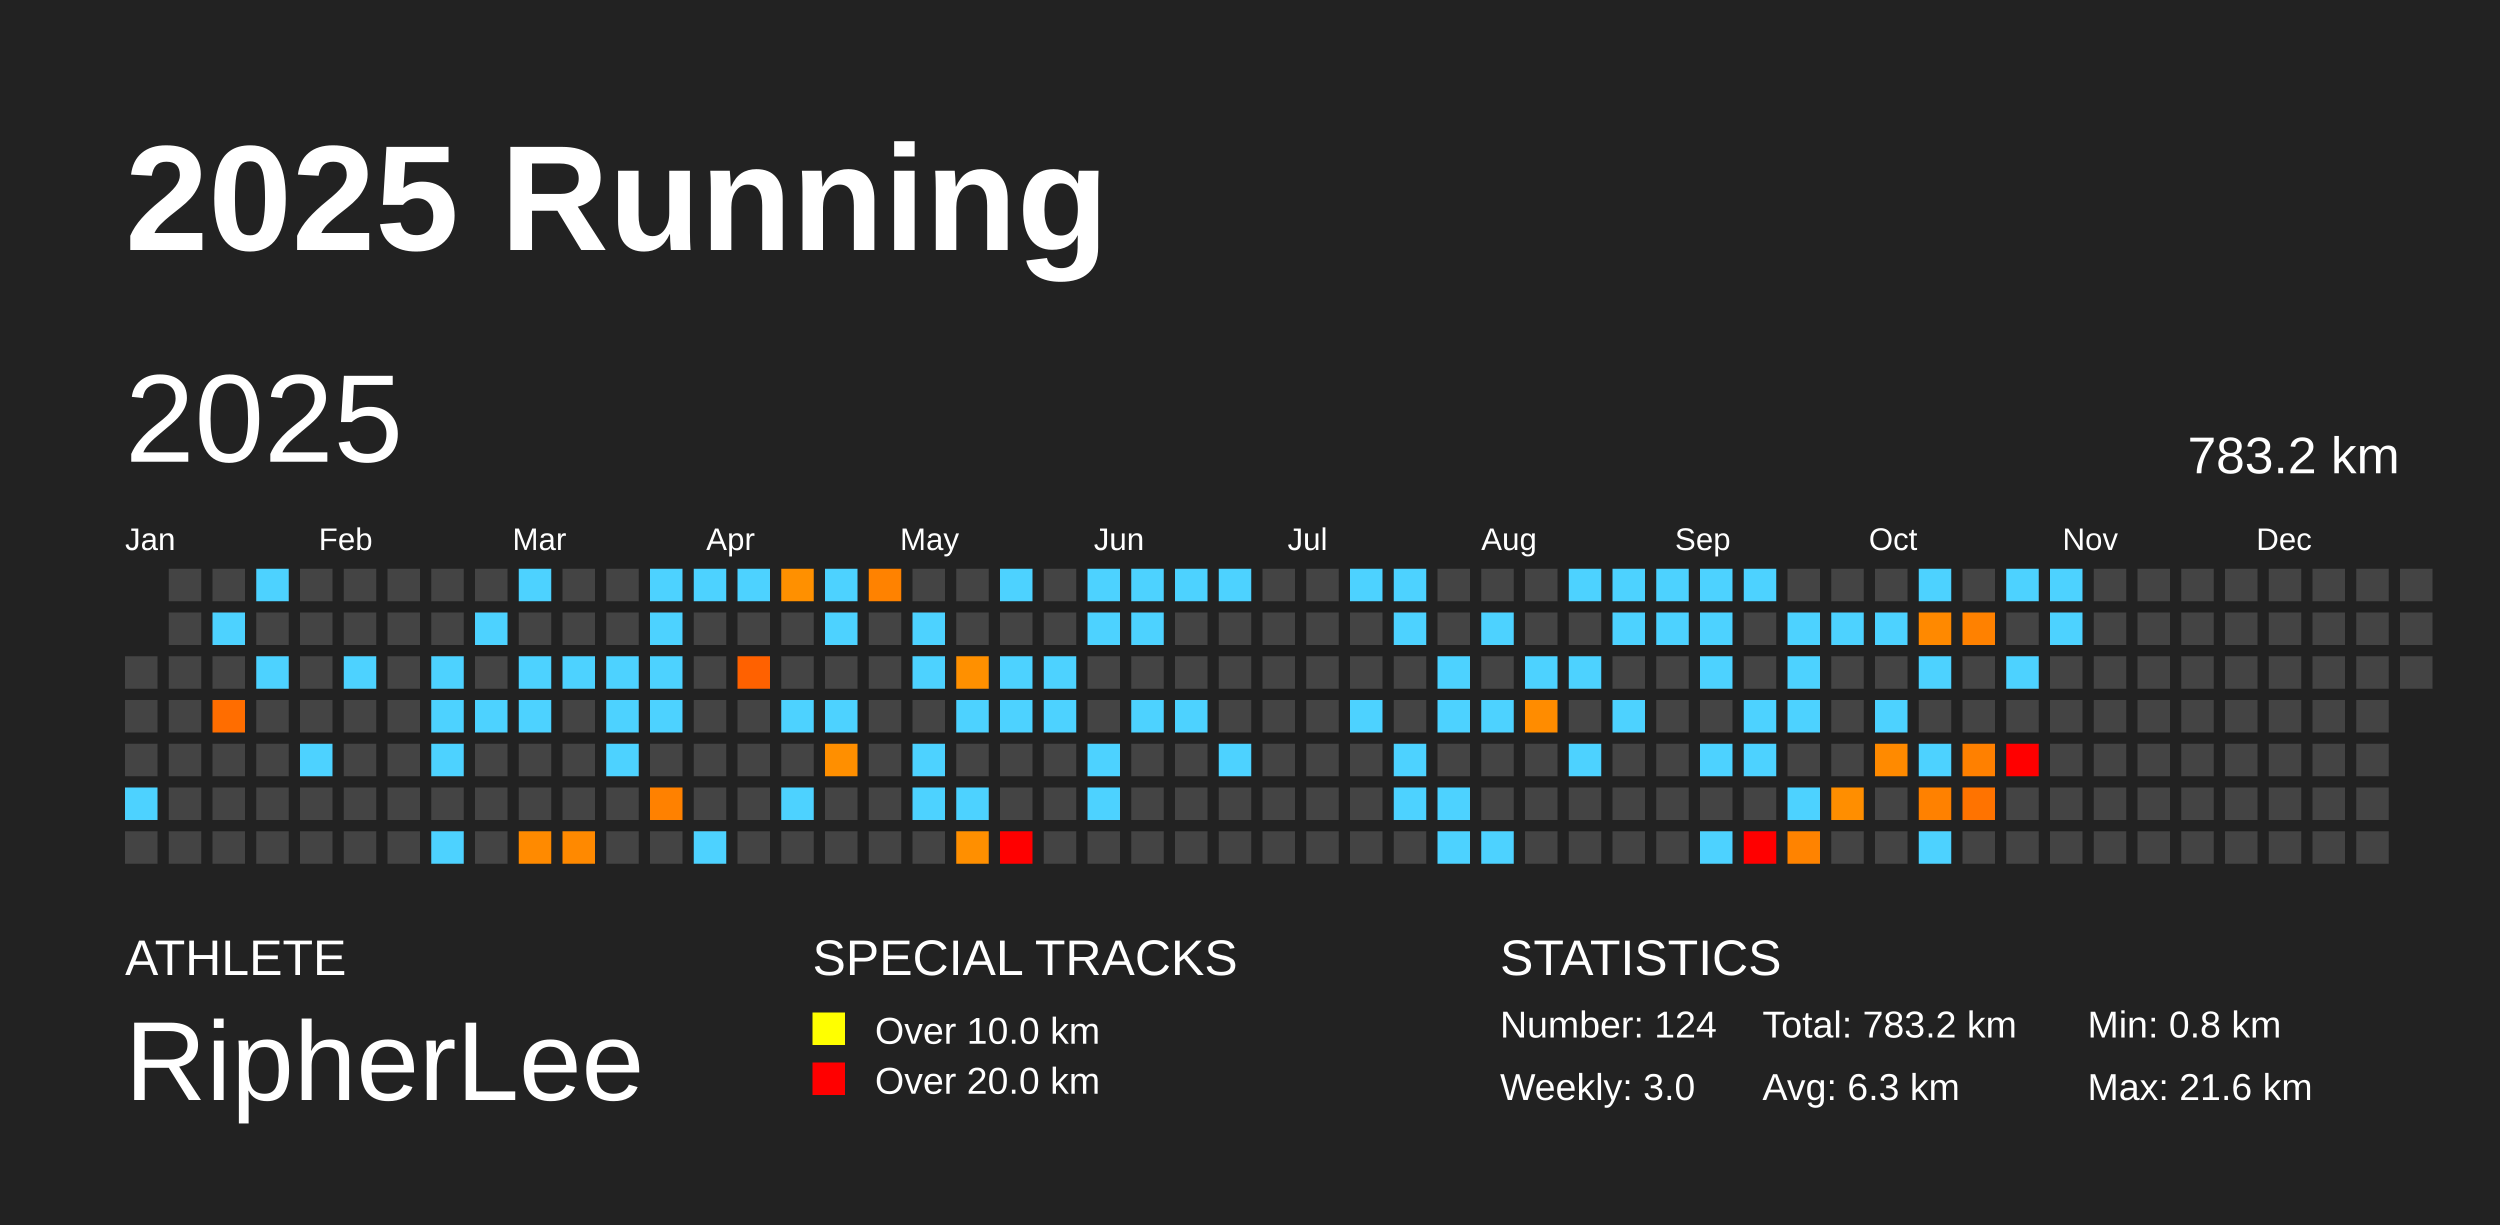
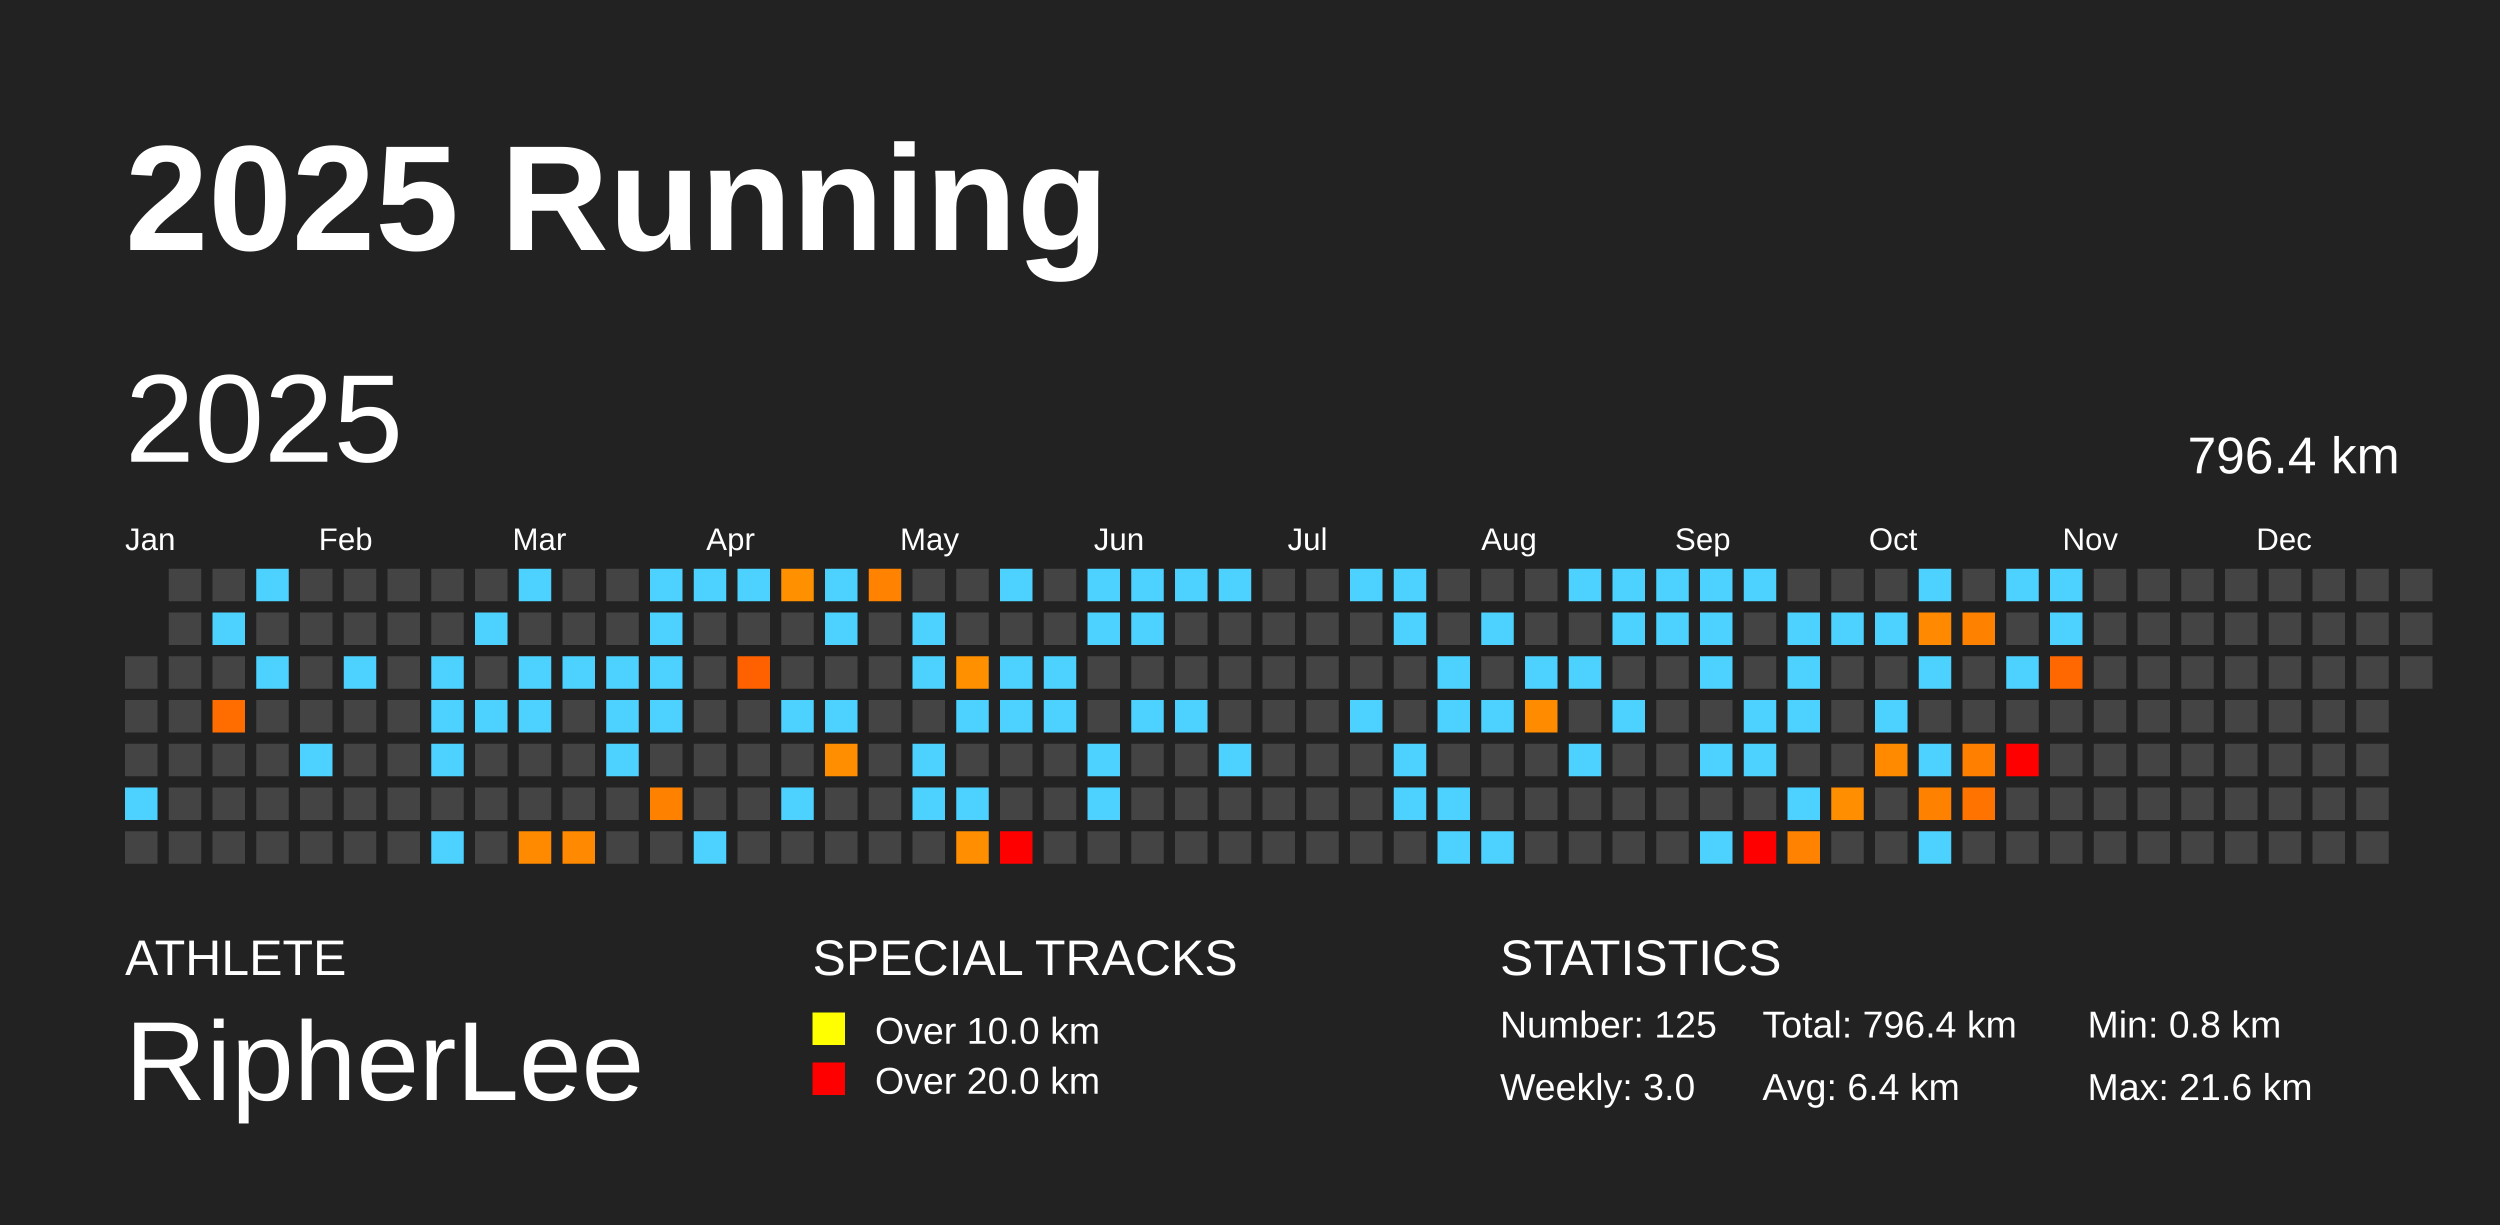
<svg xmlns="http://www.w3.org/2000/svg" baseProfile="full" height="98mm" version="1.1" viewBox="0,0,200,98" width="200mm">
  <defs />
  <rect fill="#222222" height="98" width="200" x="0" y="0" />
  <text fill="#FFFFFF" style="font-size:12px; font-family:Arial; font-weight:bold;" x="10" y="20">2025 Running</text>
  <text fill="#FFFFFF" style="font-size:4px; font-family:Arial" x="10" y="78">ATHLETE</text>
  <text fill="#FFFFFF" style="font-size:9px; font-family:Arial" x="10" y="88">RipherLee</text>
  <text fill="#FFFFFF" style="font-size:4px; font-family:Arial" x="65" y="78">SPECIAL TRACKS</text>
  <rect fill="yellow" height="2.6" width="2.6" x="65" y="81" />
  <text fill="#FFFFFF" style="font-size:3px; font-family:Arial" x="70" y="83.5">Over 10.0 km</text>
  <rect fill="red" height="2.6" width="2.6" x="65" y="85" />
  <text fill="#FFFFFF" style="font-size:3px; font-family:Arial" x="70" y="87.5">Over 20.0 km</text>
  <text fill="#FFFFFF" style="font-size:4px; font-family:Arial" x="120" y="78">STATISTICS</text>
-   <text fill="#FFFFFF" style="font-size:3px; font-family:Arial" x="120" y="83">Number: 124</text>
+   <text fill="#FFFFFF" style="font-size:3px; font-family:Arial" x="120" y="83">Number: 125</text>
  <text fill="#FFFFFF" style="font-size:3px; font-family:Arial" x="120" y="88">Weekly: 3.0</text>
-   <text fill="#FFFFFF" style="font-size:3px; font-family:Arial" x="141" y="83">Total: 783.2 km</text>
-   <text fill="#FFFFFF" style="font-size:3px; font-family:Arial" x="141" y="88">Avg: 6.3 km</text>
+   <text fill="#FFFFFF" style="font-size:3px; font-family:Arial" x="141" y="83">Total: 796.4 km</text>
+   <text fill="#FFFFFF" style="font-size:3px; font-family:Arial" x="141" y="88">Avg: 6.4 km</text>
  <text fill="#FFFFFF" style="font-size:3px; font-family:Arial" x="167" y="83">Min: 0.8 km</text>
  <text fill="#FFFFFF" style="font-size:3px; font-family:Arial" x="167" y="88">Max: 21.6 km</text>
  <text dominant-baseline="hanging" fill="#FFFFFF" style="font-size:10.0px; font-family:Arial;" x="10" y="30">2025</text>
-   <text dominant-baseline="hanging" fill="#FFFFFF" style="font-size:4.125px; font-family:Arial;" x="175" y="35">783.2 km</text>
+   <text dominant-baseline="hanging" fill="#FFFFFF" style="font-size:4.125px; font-family:Arial;" x="175" y="35">796.4 km</text>
  <text fill="#FFFFFF" style="font-size:2.5px; font-family:Arial" x="10.0" y="44">Jan</text>
  <text fill="#FFFFFF" style="font-size:2.5px; font-family:Arial" x="25.5" y="44">Feb</text>
  <text fill="#FFFFFF" style="font-size:2.5px; font-family:Arial" x="41.0" y="44">Mar</text>
  <text fill="#FFFFFF" style="font-size:2.5px; font-family:Arial" x="56.5" y="44">Apr</text>
  <text fill="#FFFFFF" style="font-size:2.5px; font-family:Arial" x="72.0" y="44">May</text>
  <text fill="#FFFFFF" style="font-size:2.5px; font-family:Arial" x="87.5" y="44">Jun</text>
  <text fill="#FFFFFF" style="font-size:2.5px; font-family:Arial" x="103.0" y="44">Jul</text>
  <text fill="#FFFFFF" style="font-size:2.5px; font-family:Arial" x="118.5" y="44">Aug</text>
  <text fill="#FFFFFF" style="font-size:2.5px; font-family:Arial" x="134.0" y="44">Sep</text>
  <text fill="#FFFFFF" style="font-size:2.5px; font-family:Arial" x="149.5" y="44">Oct</text>
  <text fill="#FFFFFF" style="font-size:2.5px; font-family:Arial" x="165.0" y="44">Nov</text>
  <text fill="#FFFFFF" style="font-size:2.5px; font-family:Arial" x="180.5" y="44">Dec</text>
  <rect fill="#444444" height="2.6" width="2.6" x="10.0" y="52.5" />
  <rect fill="#444444" height="2.6" width="2.6" x="10.0" y="56.0" />
  <rect fill="#444444" height="2.6" width="2.6" x="10.0" y="59.5" />
  <rect fill="#4dd2ff" height="2.6" width="2.6" x="10.0" y="63.0" />
  <rect fill="#444444" height="2.6" width="2.6" x="10.0" y="66.5" />
  <rect fill="#444444" height="2.6" width="2.6" x="13.5" y="45.5" />
  <rect fill="#444444" height="2.6" width="2.6" x="13.5" y="49.0" />
  <rect fill="#444444" height="2.6" width="2.6" x="13.5" y="52.5" />
  <rect fill="#444444" height="2.6" width="2.6" x="13.5" y="56.0" />
  <rect fill="#444444" height="2.6" width="2.6" x="13.5" y="59.5" />
  <rect fill="#444444" height="2.6" width="2.6" x="13.5" y="63.0" />
  <rect fill="#444444" height="2.6" width="2.6" x="13.5" y="66.5" />
  <rect fill="#444444" height="2.6" width="2.6" x="17.0" y="45.5" />
  <rect fill="#4dd2ff" height="2.6" width="2.6" x="17.0" y="49.0" />
  <rect fill="#444444" height="2.6" width="2.6" x="17.0" y="52.5" />
  <rect fill="#ff6d00" height="2.6" width="2.6" x="17.0" y="56.0" />
  <rect fill="#444444" height="2.6" width="2.6" x="17.0" y="59.5" />
  <rect fill="#444444" height="2.6" width="2.6" x="17.0" y="63.0" />
  <rect fill="#444444" height="2.6" width="2.6" x="17.0" y="66.5" />
  <rect fill="#4dd2ff" height="2.6" width="2.6" x="20.5" y="45.5" />
  <rect fill="#444444" height="2.6" width="2.6" x="20.5" y="49.0" />
  <rect fill="#4dd2ff" height="2.6" width="2.6" x="20.5" y="52.5" />
  <rect fill="#444444" height="2.6" width="2.6" x="20.5" y="56.0" />
  <rect fill="#444444" height="2.6" width="2.6" x="20.5" y="59.5" />
  <rect fill="#444444" height="2.6" width="2.6" x="20.5" y="63.0" />
  <rect fill="#444444" height="2.6" width="2.6" x="20.5" y="66.5" />
  <rect fill="#444444" height="2.6" width="2.6" x="24.0" y="45.5" />
  <rect fill="#444444" height="2.6" width="2.6" x="24.0" y="49.0" />
  <rect fill="#444444" height="2.6" width="2.6" x="24.0" y="52.5" />
  <rect fill="#444444" height="2.6" width="2.6" x="24.0" y="56.0" />
  <rect fill="#4dd2ff" height="2.6" width="2.6" x="24.0" y="59.5" />
  <rect fill="#444444" height="2.6" width="2.6" x="24.0" y="63.0" />
  <rect fill="#444444" height="2.6" width="2.6" x="24.0" y="66.5" />
  <rect fill="#444444" height="2.6" width="2.6" x="27.5" y="45.5" />
  <rect fill="#444444" height="2.6" width="2.6" x="27.5" y="49.0" />
  <rect fill="#4dd2ff" height="2.6" width="2.6" x="27.5" y="52.5" />
  <rect fill="#444444" height="2.6" width="2.6" x="27.5" y="56.0" />
  <rect fill="#444444" height="2.6" width="2.6" x="27.5" y="59.5" />
  <rect fill="#444444" height="2.6" width="2.6" x="27.5" y="63.0" />
  <rect fill="#444444" height="2.6" width="2.6" x="27.5" y="66.5" />
  <rect fill="#444444" height="2.6" width="2.6" x="31.0" y="45.5" />
  <rect fill="#444444" height="2.6" width="2.6" x="31.0" y="49.0" />
  <rect fill="#444444" height="2.6" width="2.6" x="31.0" y="52.5" />
  <rect fill="#444444" height="2.6" width="2.6" x="31.0" y="56.0" />
  <rect fill="#444444" height="2.6" width="2.6" x="31.0" y="59.5" />
  <rect fill="#444444" height="2.6" width="2.6" x="31.0" y="63.0" />
  <rect fill="#444444" height="2.6" width="2.6" x="31.0" y="66.5" />
  <rect fill="#444444" height="2.6" width="2.6" x="34.5" y="45.5" />
  <rect fill="#444444" height="2.6" width="2.6" x="34.5" y="49.0" />
  <rect fill="#4dd2ff" height="2.6" width="2.6" x="34.5" y="52.5" />
  <rect fill="#4dd2ff" height="2.6" width="2.6" x="34.5" y="56.0" />
  <rect fill="#4dd2ff" height="2.6" width="2.6" x="34.5" y="59.5" />
  <rect fill="#444444" height="2.6" width="2.6" x="34.5" y="63.0" />
  <rect fill="#4dd2ff" height="2.6" width="2.6" x="34.5" y="66.5" />
  <rect fill="#444444" height="2.6" width="2.6" x="38.0" y="45.5" />
  <rect fill="#4dd2ff" height="2.6" width="2.6" x="38.0" y="49.0" />
  <rect fill="#444444" height="2.6" width="2.6" x="38.0" y="52.5" />
  <rect fill="#4dd2ff" height="2.6" width="2.6" x="38.0" y="56.0" />
  <rect fill="#444444" height="2.6" width="2.6" x="38.0" y="59.5" />
  <rect fill="#444444" height="2.6" width="2.6" x="38.0" y="63.0" />
  <rect fill="#444444" height="2.6" width="2.6" x="38.0" y="66.5" />
  <rect fill="#4dd2ff" height="2.6" width="2.6" x="41.5" y="45.5" />
  <rect fill="#444444" height="2.6" width="2.6" x="41.5" y="49.0" />
  <rect fill="#4dd2ff" height="2.6" width="2.6" x="41.5" y="52.5" />
  <rect fill="#4dd2ff" height="2.6" width="2.6" x="41.5" y="56.0" />
  <rect fill="#444444" height="2.6" width="2.6" x="41.5" y="59.5" />
  <rect fill="#444444" height="2.6" width="2.6" x="41.5" y="63.0" />
  <rect fill="#ff8a00" height="2.6" width="2.6" x="41.5" y="66.5" />
  <rect fill="#444444" height="2.6" width="2.6" x="45.0" y="45.5" />
  <rect fill="#444444" height="2.6" width="2.6" x="45.0" y="49.0" />
  <rect fill="#4dd2ff" height="2.6" width="2.6" x="45.0" y="52.5" />
  <rect fill="#444444" height="2.6" width="2.6" x="45.0" y="56.0" />
  <rect fill="#444444" height="2.6" width="2.6" x="45.0" y="59.5" />
  <rect fill="#444444" height="2.6" width="2.6" x="45.0" y="63.0" />
  <rect fill="#ff8900" height="2.6" width="2.6" x="45.0" y="66.5" />
  <rect fill="#444444" height="2.6" width="2.6" x="48.5" y="45.5" />
  <rect fill="#444444" height="2.6" width="2.6" x="48.5" y="49.0" />
  <rect fill="#4dd2ff" height="2.6" width="2.6" x="48.5" y="52.5" />
  <rect fill="#4dd2ff" height="2.6" width="2.6" x="48.5" y="56.0" />
  <rect fill="#4dd2ff" height="2.6" width="2.6" x="48.5" y="59.5" />
  <rect fill="#444444" height="2.6" width="2.6" x="48.5" y="63.0" />
  <rect fill="#444444" height="2.6" width="2.6" x="48.5" y="66.5" />
  <rect fill="#4dd2ff" height="2.6" width="2.6" x="52.0" y="45.5" />
  <rect fill="#4dd2ff" height="2.6" width="2.6" x="52.0" y="49.0" />
  <rect fill="#4dd2ff" height="2.6" width="2.6" x="52.0" y="52.5" />
  <rect fill="#4dd2ff" height="2.6" width="2.6" x="52.0" y="56.0" />
  <rect fill="#444444" height="2.6" width="2.6" x="52.0" y="59.5" />
  <rect fill="#ff8100" height="2.6" width="2.6" x="52.0" y="63.0" />
  <rect fill="#444444" height="2.6" width="2.6" x="52.0" y="66.5" />
  <rect fill="#4dd2ff" height="2.6" width="2.6" x="55.5" y="45.5" />
  <rect fill="#444444" height="2.6" width="2.6" x="55.5" y="49.0" />
  <rect fill="#444444" height="2.6" width="2.6" x="55.5" y="52.5" />
  <rect fill="#444444" height="2.6" width="2.6" x="55.5" y="56.0" />
  <rect fill="#444444" height="2.6" width="2.6" x="55.5" y="59.5" />
  <rect fill="#444444" height="2.6" width="2.6" x="55.5" y="63.0" />
  <rect fill="#4dd2ff" height="2.6" width="2.6" x="55.5" y="66.5" />
  <rect fill="#4dd2ff" height="2.6" width="2.6" x="59.0" y="45.5" />
  <rect fill="#444444" height="2.6" width="2.6" x="59.0" y="49.0" />
  <rect fill="#ff6100" height="2.6" width="2.6" x="59.0" y="52.5" />
  <rect fill="#444444" height="2.6" width="2.6" x="59.0" y="56.0" />
  <rect fill="#444444" height="2.6" width="2.6" x="59.0" y="59.5" />
  <rect fill="#444444" height="2.6" width="2.6" x="59.0" y="63.0" />
  <rect fill="#444444" height="2.6" width="2.6" x="59.0" y="66.5" />
  <rect fill="#ff9000" height="2.6" width="2.6" x="62.5" y="45.5" />
  <rect fill="#444444" height="2.6" width="2.6" x="62.5" y="49.0" />
  <rect fill="#444444" height="2.6" width="2.6" x="62.5" y="52.5" />
  <rect fill="#4dd2ff" height="2.6" width="2.6" x="62.5" y="56.0" />
  <rect fill="#444444" height="2.6" width="2.6" x="62.5" y="59.5" />
  <rect fill="#4dd2ff" height="2.6" width="2.6" x="62.5" y="63.0" />
  <rect fill="#444444" height="2.6" width="2.6" x="62.5" y="66.5" />
  <rect fill="#4dd2ff" height="2.6" width="2.6" x="66.0" y="45.5" />
  <rect fill="#4dd2ff" height="2.6" width="2.6" x="66.0" y="49.0" />
  <rect fill="#444444" height="2.6" width="2.6" x="66.0" y="52.5" />
  <rect fill="#4dd2ff" height="2.6" width="2.6" x="66.0" y="56.0" />
  <rect fill="#ff8f00" height="2.6" width="2.6" x="66.0" y="59.5" />
  <rect fill="#444444" height="2.6" width="2.6" x="66.0" y="63.0" />
  <rect fill="#444444" height="2.6" width="2.6" x="66.0" y="66.5" />
  <rect fill="#ff8200" height="2.6" width="2.6" x="69.5" y="45.5" />
  <rect fill="#444444" height="2.6" width="2.6" x="69.5" y="49.0" />
  <rect fill="#444444" height="2.6" width="2.6" x="69.5" y="52.5" />
  <rect fill="#444444" height="2.6" width="2.6" x="69.5" y="56.0" />
  <rect fill="#444444" height="2.6" width="2.6" x="69.5" y="59.5" />
  <rect fill="#444444" height="2.6" width="2.6" x="69.5" y="63.0" />
  <rect fill="#444444" height="2.6" width="2.6" x="69.5" y="66.5" />
  <rect fill="#444444" height="2.6" width="2.6" x="73.0" y="45.5" />
  <rect fill="#4dd2ff" height="2.6" width="2.6" x="73.0" y="49.0" />
  <rect fill="#4dd2ff" height="2.6" width="2.6" x="73.0" y="52.5" />
  <rect fill="#444444" height="2.6" width="2.6" x="73.0" y="56.0" />
  <rect fill="#4dd2ff" height="2.6" width="2.6" x="73.0" y="59.5" />
  <rect fill="#4dd2ff" height="2.6" width="2.6" x="73.0" y="63.0" />
  <rect fill="#444444" height="2.6" width="2.6" x="73.0" y="66.5" />
  <rect fill="#444444" height="2.6" width="2.6" x="76.5" y="45.5" />
  <rect fill="#444444" height="2.6" width="2.6" x="76.5" y="49.0" />
  <rect fill="#ff9000" height="2.6" width="2.6" x="76.5" y="52.5" />
  <rect fill="#4dd2ff" height="2.6" width="2.6" x="76.5" y="56.0" />
  <rect fill="#444444" height="2.6" width="2.6" x="76.5" y="59.5" />
  <rect fill="#4dd2ff" height="2.6" width="2.6" x="76.5" y="63.0" />
  <rect fill="#ff8f00" height="2.6" width="2.6" x="76.5" y="66.5" />
  <rect fill="#4dd2ff" height="2.6" width="2.6" x="80.0" y="45.5" />
  <rect fill="#444444" height="2.6" width="2.6" x="80.0" y="49.0" />
  <rect fill="#4dd2ff" height="2.6" width="2.6" x="80.0" y="52.5" />
  <rect fill="#4dd2ff" height="2.6" width="2.6" x="80.0" y="56.0" />
  <rect fill="#444444" height="2.6" width="2.6" x="80.0" y="59.5" />
  <rect fill="#444444" height="2.6" width="2.6" x="80.0" y="63.0" />
  <rect fill="red" height="2.6" width="2.6" x="80.0" y="66.5" />
  <rect fill="#444444" height="2.6" width="2.6" x="83.5" y="45.5" />
  <rect fill="#444444" height="2.6" width="2.6" x="83.5" y="49.0" />
  <rect fill="#4dd2ff" height="2.6" width="2.6" x="83.5" y="52.5" />
  <rect fill="#4dd2ff" height="2.6" width="2.6" x="83.5" y="56.0" />
  <rect fill="#444444" height="2.6" width="2.6" x="83.5" y="59.5" />
  <rect fill="#444444" height="2.6" width="2.6" x="83.5" y="63.0" />
  <rect fill="#444444" height="2.6" width="2.6" x="83.5" y="66.5" />
  <rect fill="#4dd2ff" height="2.6" width="2.6" x="87.0" y="45.5" />
  <rect fill="#4dd2ff" height="2.6" width="2.6" x="87.0" y="49.0" />
  <rect fill="#444444" height="2.6" width="2.6" x="87.0" y="52.5" />
  <rect fill="#444444" height="2.6" width="2.6" x="87.0" y="56.0" />
  <rect fill="#4dd2ff" height="2.6" width="2.6" x="87.0" y="59.5" />
  <rect fill="#4dd2ff" height="2.6" width="2.6" x="87.0" y="63.0" />
  <rect fill="#444444" height="2.6" width="2.6" x="87.0" y="66.5" />
  <rect fill="#4dd2ff" height="2.6" width="2.6" x="90.5" y="45.5" />
  <rect fill="#4dd2ff" height="2.6" width="2.6" x="90.5" y="49.0" />
  <rect fill="#444444" height="2.6" width="2.6" x="90.5" y="52.5" />
  <rect fill="#4dd2ff" height="2.6" width="2.6" x="90.5" y="56.0" />
  <rect fill="#444444" height="2.6" width="2.6" x="90.5" y="59.5" />
  <rect fill="#444444" height="2.6" width="2.6" x="90.5" y="63.0" />
  <rect fill="#444444" height="2.6" width="2.6" x="90.5" y="66.5" />
  <rect fill="#4dd2ff" height="2.6" width="2.6" x="94.0" y="45.5" />
  <rect fill="#444444" height="2.6" width="2.6" x="94.0" y="49.0" />
  <rect fill="#444444" height="2.6" width="2.6" x="94.0" y="52.5" />
  <rect fill="#4dd2ff" height="2.6" width="2.6" x="94.0" y="56.0" />
  <rect fill="#444444" height="2.6" width="2.6" x="94.0" y="59.5" />
  <rect fill="#444444" height="2.6" width="2.6" x="94.0" y="63.0" />
  <rect fill="#444444" height="2.6" width="2.6" x="94.0" y="66.5" />
  <rect fill="#4dd2ff" height="2.6" width="2.6" x="97.5" y="45.5" />
  <rect fill="#444444" height="2.6" width="2.6" x="97.5" y="49.0" />
  <rect fill="#444444" height="2.6" width="2.6" x="97.5" y="52.5" />
  <rect fill="#444444" height="2.6" width="2.6" x="97.5" y="56.0" />
  <rect fill="#4dd2ff" height="2.6" width="2.6" x="97.5" y="59.5" />
  <rect fill="#444444" height="2.6" width="2.6" x="97.5" y="63.0" />
  <rect fill="#444444" height="2.6" width="2.6" x="97.5" y="66.5" />
  <rect fill="#444444" height="2.6" width="2.6" x="101.0" y="45.5" />
  <rect fill="#444444" height="2.6" width="2.6" x="101.0" y="49.0" />
  <rect fill="#444444" height="2.6" width="2.6" x="101.0" y="52.5" />
  <rect fill="#444444" height="2.6" width="2.6" x="101.0" y="56.0" />
  <rect fill="#444444" height="2.6" width="2.6" x="101.0" y="59.5" />
  <rect fill="#444444" height="2.6" width="2.6" x="101.0" y="63.0" />
  <rect fill="#444444" height="2.6" width="2.6" x="101.0" y="66.5" />
  <rect fill="#444444" height="2.6" width="2.6" x="104.5" y="45.5" />
  <rect fill="#444444" height="2.6" width="2.6" x="104.5" y="49.0" />
  <rect fill="#444444" height="2.6" width="2.6" x="104.5" y="52.5" />
  <rect fill="#444444" height="2.6" width="2.6" x="104.5" y="56.0" />
  <rect fill="#444444" height="2.6" width="2.6" x="104.5" y="59.5" />
  <rect fill="#444444" height="2.6" width="2.6" x="104.5" y="63.0" />
  <rect fill="#444444" height="2.6" width="2.6" x="104.5" y="66.5" />
  <rect fill="#4dd2ff" height="2.6" width="2.6" x="108.0" y="45.5" />
  <rect fill="#444444" height="2.6" width="2.6" x="108.0" y="49.0" />
  <rect fill="#444444" height="2.6" width="2.6" x="108.0" y="52.5" />
  <rect fill="#4dd2ff" height="2.6" width="2.6" x="108.0" y="56.0" />
  <rect fill="#444444" height="2.6" width="2.6" x="108.0" y="59.5" />
  <rect fill="#444444" height="2.6" width="2.6" x="108.0" y="63.0" />
  <rect fill="#444444" height="2.6" width="2.6" x="108.0" y="66.5" />
  <rect fill="#4dd2ff" height="2.6" width="2.6" x="111.5" y="45.5" />
  <rect fill="#4dd2ff" height="2.6" width="2.6" x="111.5" y="49.0" />
  <rect fill="#444444" height="2.6" width="2.6" x="111.5" y="52.5" />
  <rect fill="#444444" height="2.6" width="2.6" x="111.5" y="56.0" />
  <rect fill="#4dd2ff" height="2.6" width="2.6" x="111.5" y="59.5" />
  <rect fill="#4dd2ff" height="2.6" width="2.6" x="111.5" y="63.0" />
  <rect fill="#444444" height="2.6" width="2.6" x="111.5" y="66.5" />
  <rect fill="#444444" height="2.6" width="2.6" x="115.0" y="45.5" />
  <rect fill="#444444" height="2.6" width="2.6" x="115.0" y="49.0" />
  <rect fill="#4dd2ff" height="2.6" width="2.6" x="115.0" y="52.5" />
  <rect fill="#4dd2ff" height="2.6" width="2.6" x="115.0" y="56.0" />
  <rect fill="#444444" height="2.6" width="2.6" x="115.0" y="59.5" />
  <rect fill="#4dd2ff" height="2.6" width="2.6" x="115.0" y="63.0" />
  <rect fill="#4dd2ff" height="2.6" width="2.6" x="115.0" y="66.5" />
  <rect fill="#444444" height="2.6" width="2.6" x="118.5" y="45.5" />
  <rect fill="#4dd2ff" height="2.6" width="2.6" x="118.5" y="49.0" />
  <rect fill="#444444" height="2.6" width="2.6" x="118.5" y="52.5" />
  <rect fill="#4dd2ff" height="2.6" width="2.6" x="118.5" y="56.0" />
  <rect fill="#444444" height="2.6" width="2.6" x="118.5" y="59.5" />
  <rect fill="#444444" height="2.6" width="2.6" x="118.5" y="63.0" />
  <rect fill="#4dd2ff" height="2.6" width="2.6" x="118.5" y="66.5" />
  <rect fill="#444444" height="2.6" width="2.6" x="122.0" y="45.5" />
  <rect fill="#444444" height="2.6" width="2.6" x="122.0" y="49.0" />
  <rect fill="#4dd2ff" height="2.6" width="2.6" x="122.0" y="52.5" />
  <rect fill="#ff8c00" height="2.6" width="2.6" x="122.0" y="56.0" />
  <rect fill="#444444" height="2.6" width="2.6" x="122.0" y="59.5" />
  <rect fill="#444444" height="2.6" width="2.6" x="122.0" y="63.0" />
  <rect fill="#444444" height="2.6" width="2.6" x="122.0" y="66.5" />
  <rect fill="#4dd2ff" height="2.6" width="2.6" x="125.5" y="45.5" />
  <rect fill="#444444" height="2.6" width="2.6" x="125.5" y="49.0" />
  <rect fill="#4dd2ff" height="2.6" width="2.6" x="125.5" y="52.5" />
  <rect fill="#444444" height="2.6" width="2.6" x="125.5" y="56.0" />
  <rect fill="#4dd2ff" height="2.6" width="2.6" x="125.5" y="59.5" />
  <rect fill="#444444" height="2.6" width="2.6" x="125.5" y="63.0" />
  <rect fill="#444444" height="2.6" width="2.6" x="125.5" y="66.5" />
  <rect fill="#4dd2ff" height="2.6" width="2.6" x="129.0" y="45.5" />
  <rect fill="#4dd2ff" height="2.6" width="2.6" x="129.0" y="49.0" />
  <rect fill="#444444" height="2.6" width="2.6" x="129.0" y="52.5" />
  <rect fill="#4dd2ff" height="2.6" width="2.6" x="129.0" y="56.0" />
  <rect fill="#444444" height="2.6" width="2.6" x="129.0" y="59.5" />
  <rect fill="#444444" height="2.6" width="2.6" x="129.0" y="63.0" />
  <rect fill="#444444" height="2.6" width="2.6" x="129.0" y="66.5" />
  <rect fill="#4dd2ff" height="2.6" width="2.6" x="132.5" y="45.5" />
  <rect fill="#4dd2ff" height="2.6" width="2.6" x="132.5" y="49.0" />
  <rect fill="#444444" height="2.6" width="2.6" x="132.5" y="52.5" />
  <rect fill="#444444" height="2.6" width="2.6" x="132.5" y="56.0" />
  <rect fill="#444444" height="2.6" width="2.6" x="132.5" y="59.5" />
  <rect fill="#444444" height="2.6" width="2.6" x="132.5" y="63.0" />
  <rect fill="#444444" height="2.6" width="2.6" x="132.5" y="66.5" />
  <rect fill="#4dd2ff" height="2.6" width="2.6" x="136.0" y="45.5" />
  <rect fill="#4dd2ff" height="2.6" width="2.6" x="136.0" y="49.0" />
  <rect fill="#4dd2ff" height="2.6" width="2.6" x="136.0" y="52.5" />
  <rect fill="#444444" height="2.6" width="2.6" x="136.0" y="56.0" />
  <rect fill="#4dd2ff" height="2.6" width="2.6" x="136.0" y="59.5" />
  <rect fill="#444444" height="2.6" width="2.6" x="136.0" y="63.0" />
  <rect fill="#4dd2ff" height="2.6" width="2.6" x="136.0" y="66.5" />
  <rect fill="#4dd2ff" height="2.6" width="2.6" x="139.5" y="45.5" />
  <rect fill="#444444" height="2.6" width="2.6" x="139.5" y="49.0" />
  <rect fill="#444444" height="2.6" width="2.6" x="139.5" y="52.5" />
  <rect fill="#4dd2ff" height="2.6" width="2.6" x="139.5" y="56.0" />
  <rect fill="#4dd2ff" height="2.6" width="2.6" x="139.5" y="59.5" />
  <rect fill="#444444" height="2.6" width="2.6" x="139.5" y="63.0" />
  <rect fill="red" height="2.6" width="2.6" x="139.5" y="66.5" />
  <rect fill="#444444" height="2.6" width="2.6" x="143.0" y="45.5" />
  <rect fill="#4dd2ff" height="2.6" width="2.6" x="143.0" y="49.0" />
  <rect fill="#4dd2ff" height="2.6" width="2.6" x="143.0" y="52.5" />
  <rect fill="#4dd2ff" height="2.6" width="2.6" x="143.0" y="56.0" />
  <rect fill="#444444" height="2.6" width="2.6" x="143.0" y="59.5" />
  <rect fill="#4dd2ff" height="2.6" width="2.6" x="143.0" y="63.0" />
  <rect fill="#ff8300" height="2.6" width="2.6" x="143.0" y="66.5" />
  <rect fill="#444444" height="2.6" width="2.6" x="146.5" y="45.5" />
  <rect fill="#4dd2ff" height="2.6" width="2.6" x="146.5" y="49.0" />
  <rect fill="#444444" height="2.6" width="2.6" x="146.5" y="52.5" />
  <rect fill="#444444" height="2.6" width="2.6" x="146.5" y="56.0" />
  <rect fill="#444444" height="2.6" width="2.6" x="146.5" y="59.5" />
  <rect fill="#ff8e00" height="2.6" width="2.6" x="146.5" y="63.0" />
  <rect fill="#444444" height="2.6" width="2.6" x="146.5" y="66.5" />
  <rect fill="#444444" height="2.6" width="2.6" x="150.0" y="45.5" />
  <rect fill="#4dd2ff" height="2.6" width="2.6" x="150.0" y="49.0" />
  <rect fill="#444444" height="2.6" width="2.6" x="150.0" y="52.5" />
  <rect fill="#4dd2ff" height="2.6" width="2.6" x="150.0" y="56.0" />
  <rect fill="#ff8a00" height="2.6" width="2.6" x="150.0" y="59.5" />
  <rect fill="#444444" height="2.6" width="2.6" x="150.0" y="63.0" />
  <rect fill="#444444" height="2.6" width="2.6" x="150.0" y="66.5" />
  <rect fill="#4dd2ff" height="2.6" width="2.6" x="153.5" y="45.5" />
  <rect fill="#ff8900" height="2.6" width="2.6" x="153.5" y="49.0" />
  <rect fill="#4dd2ff" height="2.6" width="2.6" x="153.5" y="52.5" />
  <rect fill="#444444" height="2.6" width="2.6" x="153.5" y="56.0" />
  <rect fill="#4dd2ff" height="2.6" width="2.6" x="153.5" y="59.5" />
  <rect fill="#ff8100" height="2.6" width="2.6" x="153.5" y="63.0" />
  <rect fill="#4dd2ff" height="2.6" width="2.6" x="153.5" y="66.5" />
  <rect fill="#444444" height="2.6" width="2.6" x="157.0" y="45.5" />
  <rect fill="#ff8100" height="2.6" width="2.6" x="157.0" y="49.0" />
  <rect fill="#444444" height="2.6" width="2.6" x="157.0" y="52.5" />
  <rect fill="#444444" height="2.6" width="2.6" x="157.0" y="56.0" />
  <rect fill="#ff8000" height="2.6" width="2.6" x="157.0" y="59.5" />
  <rect fill="#ff7300" height="2.6" width="2.6" x="157.0" y="63.0" />
  <rect fill="#444444" height="2.6" width="2.6" x="157.0" y="66.5" />
  <rect fill="#4dd2ff" height="2.6" width="2.6" x="160.5" y="45.5" />
  <rect fill="#444444" height="2.6" width="2.6" x="160.5" y="49.0" />
  <rect fill="#4dd2ff" height="2.6" width="2.6" x="160.5" y="52.5" />
  <rect fill="#444444" height="2.6" width="2.6" x="160.5" y="56.0" />
  <rect fill="red" height="2.6" width="2.6" x="160.5" y="59.5" />
  <rect fill="#444444" height="2.6" width="2.6" x="160.5" y="63.0" />
  <rect fill="#444444" height="2.6" width="2.6" x="160.5" y="66.5" />
  <rect fill="#4dd2ff" height="2.6" width="2.6" x="164.0" y="45.5" />
  <rect fill="#4dd2ff" height="2.6" width="2.6" x="164.0" y="49.0" />
-   <rect fill="#444444" height="2.6" width="2.6" x="164.0" y="52.5" />
+   <rect fill="#ff6800" height="2.6" width="2.6" x="164.0" y="52.5" />
  <rect fill="#444444" height="2.6" width="2.6" x="164.0" y="56.0" />
  <rect fill="#444444" height="2.6" width="2.6" x="164.0" y="59.5" />
  <rect fill="#444444" height="2.6" width="2.6" x="164.0" y="63.0" />
  <rect fill="#444444" height="2.6" width="2.6" x="164.0" y="66.5" />
  <rect fill="#444444" height="2.6" width="2.6" x="167.5" y="45.5" />
  <rect fill="#444444" height="2.6" width="2.6" x="167.5" y="49.0" />
  <rect fill="#444444" height="2.6" width="2.6" x="167.5" y="52.5" />
  <rect fill="#444444" height="2.6" width="2.6" x="167.5" y="56.0" />
  <rect fill="#444444" height="2.6" width="2.6" x="167.5" y="59.5" />
  <rect fill="#444444" height="2.6" width="2.6" x="167.5" y="63.0" />
  <rect fill="#444444" height="2.6" width="2.6" x="167.5" y="66.5" />
  <rect fill="#444444" height="2.6" width="2.6" x="171.0" y="45.5" />
  <rect fill="#444444" height="2.6" width="2.6" x="171.0" y="49.0" />
  <rect fill="#444444" height="2.6" width="2.6" x="171.0" y="52.5" />
  <rect fill="#444444" height="2.6" width="2.6" x="171.0" y="56.0" />
  <rect fill="#444444" height="2.6" width="2.6" x="171.0" y="59.5" />
  <rect fill="#444444" height="2.6" width="2.6" x="171.0" y="63.0" />
  <rect fill="#444444" height="2.6" width="2.6" x="171.0" y="66.5" />
  <rect fill="#444444" height="2.6" width="2.6" x="174.5" y="45.5" />
  <rect fill="#444444" height="2.6" width="2.6" x="174.5" y="49.0" />
  <rect fill="#444444" height="2.6" width="2.6" x="174.5" y="52.5" />
  <rect fill="#444444" height="2.6" width="2.6" x="174.5" y="56.0" />
  <rect fill="#444444" height="2.6" width="2.6" x="174.5" y="59.5" />
  <rect fill="#444444" height="2.6" width="2.6" x="174.5" y="63.0" />
  <rect fill="#444444" height="2.6" width="2.6" x="174.5" y="66.5" />
  <rect fill="#444444" height="2.6" width="2.6" x="178.0" y="45.5" />
  <rect fill="#444444" height="2.6" width="2.6" x="178.0" y="49.0" />
  <rect fill="#444444" height="2.6" width="2.6" x="178.0" y="52.5" />
  <rect fill="#444444" height="2.6" width="2.6" x="178.0" y="56.0" />
  <rect fill="#444444" height="2.6" width="2.6" x="178.0" y="59.5" />
  <rect fill="#444444" height="2.6" width="2.6" x="178.0" y="63.0" />
  <rect fill="#444444" height="2.6" width="2.6" x="178.0" y="66.5" />
  <rect fill="#444444" height="2.6" width="2.6" x="181.5" y="45.5" />
  <rect fill="#444444" height="2.6" width="2.6" x="181.5" y="49.0" />
  <rect fill="#444444" height="2.6" width="2.6" x="181.5" y="52.5" />
  <rect fill="#444444" height="2.6" width="2.6" x="181.5" y="56.0" />
  <rect fill="#444444" height="2.6" width="2.6" x="181.5" y="59.5" />
  <rect fill="#444444" height="2.6" width="2.6" x="181.5" y="63.0" />
  <rect fill="#444444" height="2.6" width="2.6" x="181.5" y="66.5" />
  <rect fill="#444444" height="2.6" width="2.6" x="185.0" y="45.5" />
  <rect fill="#444444" height="2.6" width="2.6" x="185.0" y="49.0" />
  <rect fill="#444444" height="2.6" width="2.6" x="185.0" y="52.5" />
  <rect fill="#444444" height="2.6" width="2.6" x="185.0" y="56.0" />
  <rect fill="#444444" height="2.6" width="2.6" x="185.0" y="59.5" />
  <rect fill="#444444" height="2.6" width="2.6" x="185.0" y="63.0" />
  <rect fill="#444444" height="2.6" width="2.6" x="185.0" y="66.5" />
  <rect fill="#444444" height="2.6" width="2.6" x="188.5" y="45.5" />
  <rect fill="#444444" height="2.6" width="2.6" x="188.5" y="49.0" />
  <rect fill="#444444" height="2.6" width="2.6" x="188.5" y="52.5" />
  <rect fill="#444444" height="2.6" width="2.6" x="188.5" y="56.0" />
  <rect fill="#444444" height="2.6" width="2.6" x="188.5" y="59.5" />
  <rect fill="#444444" height="2.6" width="2.6" x="188.5" y="63.0" />
  <rect fill="#444444" height="2.6" width="2.6" x="188.5" y="66.5" />
  <rect fill="#444444" height="2.6" width="2.6" x="192.0" y="45.5" />
  <rect fill="#444444" height="2.6" width="2.6" x="192.0" y="49.0" />
  <rect fill="#444444" height="2.6" width="2.6" x="192.0" y="52.5" />
</svg>
